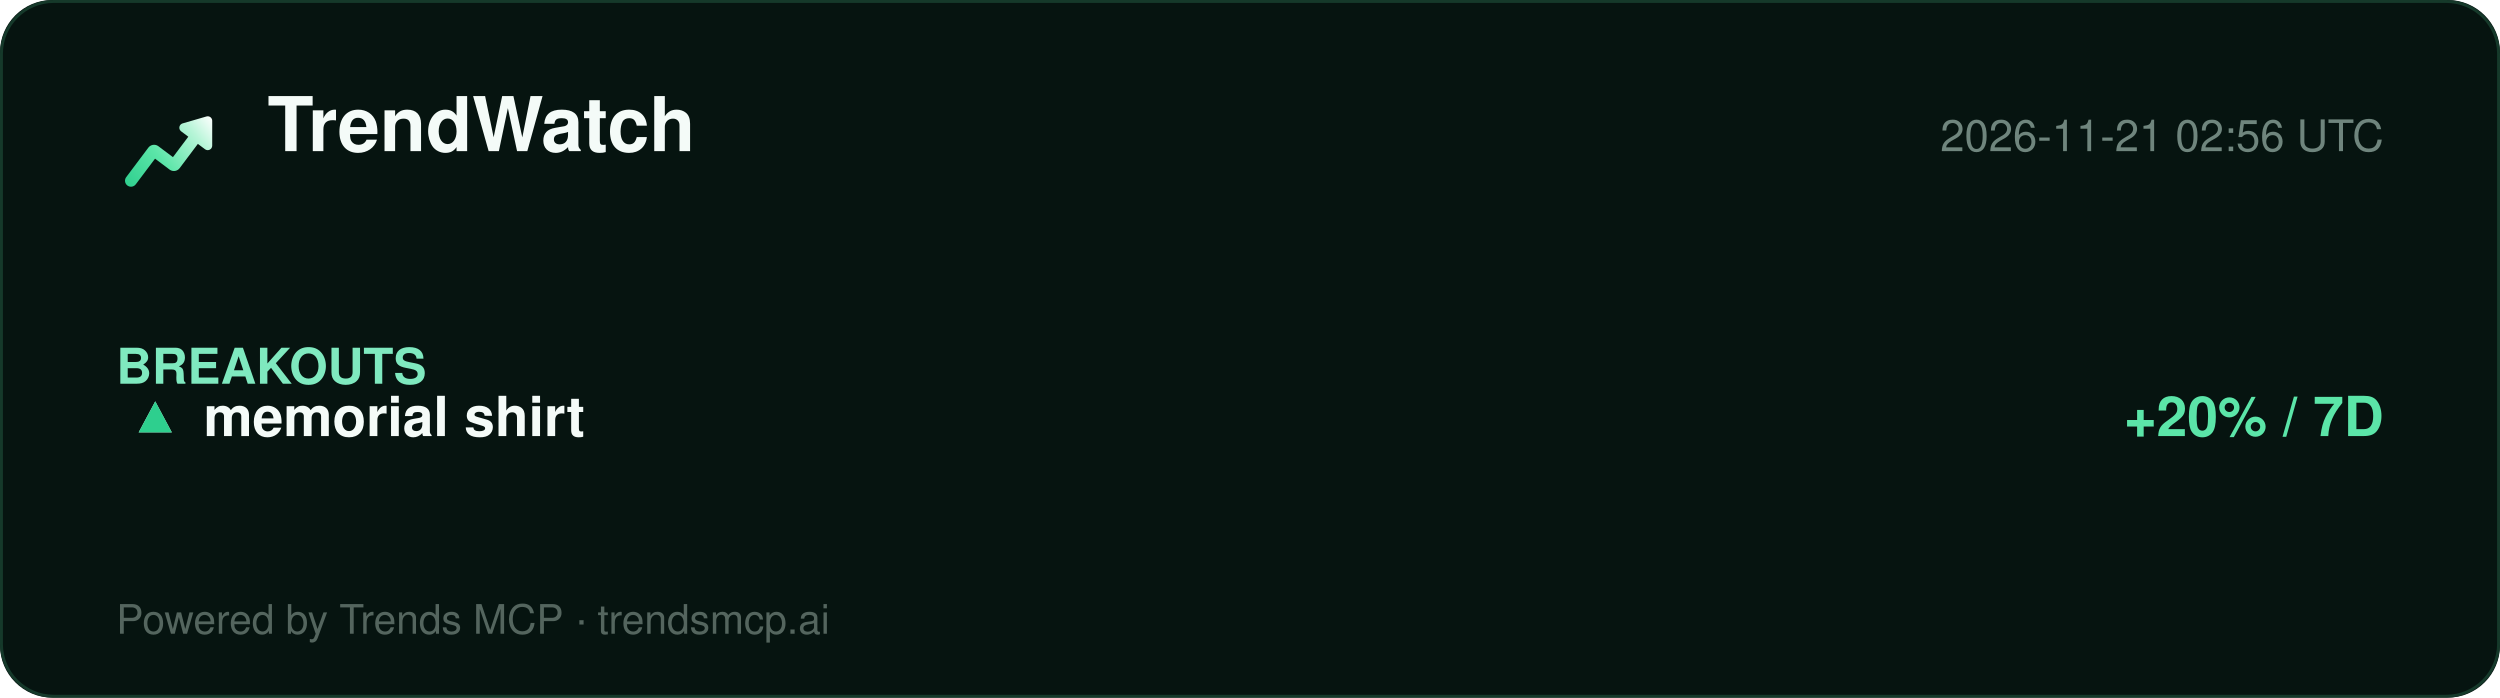
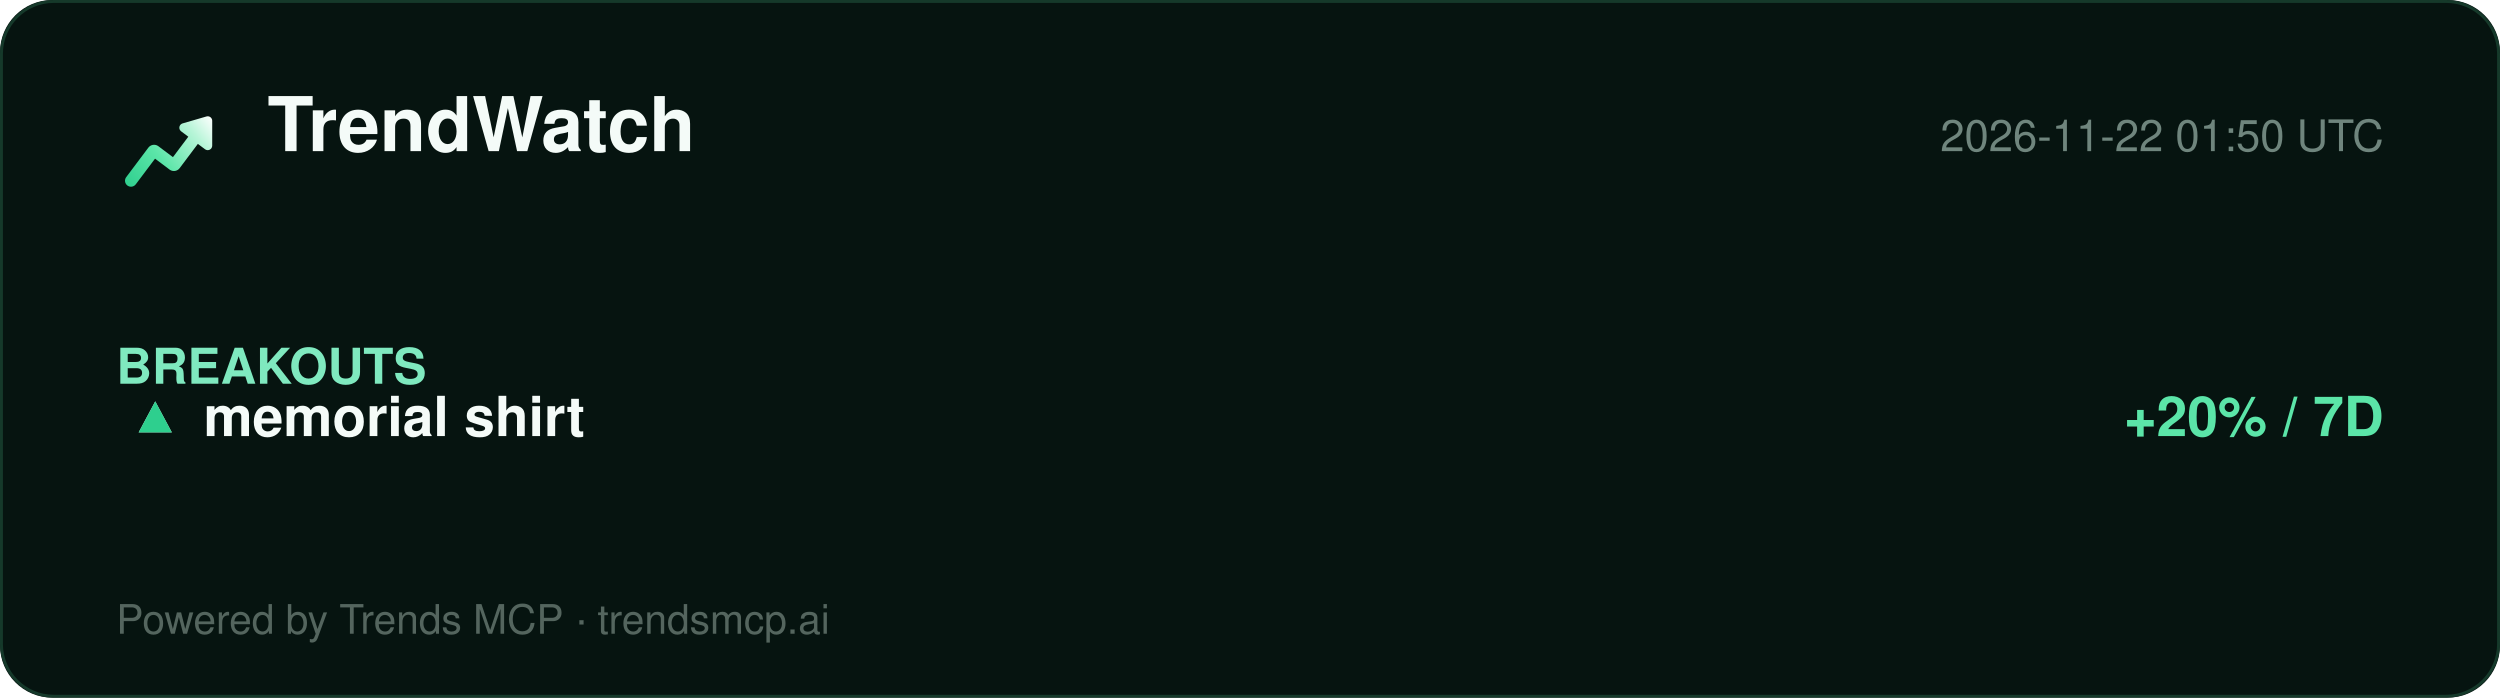
<svg xmlns="http://www.w3.org/2000/svg" width="860" height="240" viewBox="0 0 860 240" role="img" aria-label="TrendWatch report">
  <defs>
    <linearGradient id="lg" x1="2" y1="20" x2="22" y2="4" gradientUnits="userSpaceOnUse">
      <stop offset="0%" stop-color="#2ecf8e" />
      <stop offset="40%" stop-color="#5be5a8" />
      <stop offset="78%" stop-color="#b8f5d8" />
      <stop offset="100%" stop-color="#ffffff" />
    </linearGradient>
  </defs>
  <rect width="860" height="240" rx="18" fill="#061410" />
  <rect x="0.5" y="0.5" width="859" height="239" rx="18" fill="none" stroke="#15392a" />
  <g transform="translate(40,34) scale(1.5)">
    <path d="M20.684 4.042A1.029 1.029 0 0 1 22 5.03l-.001 5.712a1.03 1.03 0 0 1-1.647.823L18.71 10.33l-4.18 5.568a1.647 1.647 0 0 1-2.155.428l-.15-.1-3.337-2.507-4.418 5.885c-.42.56-1.185.707-1.777.368l-.144-.095a1.372 1.372 0 0 1-.368-1.776l.095-.144 5.077-6.762a1.646 1.646 0 0 1 2.156-.428l.149.1 3.336 2.506 3.522-4.69-1.647-1.237a1.03 1.03 0 0 1 .194-1.76l.137-.05 5.485-1.595-.001.001z" fill="url(#lg)" />
  </g>
  <text x="92" y="52" font-family="Segoe UI, Helvetica, Arial, sans-serif" font-size="26" font-weight="800" fill="#f4fbf8">TrendWatch</text>
-   <text x="820" y="52" font-family="Segoe UI, Helvetica, Arial, sans-serif" font-size="15" fill="#6f857d" text-anchor="end">2026-11-21 02:56 UTC</text>
+   <text x="820" y="52" font-family="Segoe UI, Helvetica, Arial, sans-serif" font-size="15" fill="#6f857d" text-anchor="end">2026-11-22 01:50 UTC</text>
  <line x1="40" y1="74" x2="820" y2="74" stroke="#13352700" />
  <g font-family="Segoe UI, Helvetica, Arial, sans-serif">
    <text x="40" y="132" font-size="17" font-weight="700" fill="#7fe9bf">BREAKOUTS</text>
    <text x="44" y="150" font-size="19" fill="#dbe7e1">▲</text>
    <text x="44" y="150" font-size="19" fill="#2ecf8e">▲</text>
    <text x="70" y="150" font-size="19" font-weight="700" fill="#f4fbf8">memorial shirt</text>
    <text x="820" y="150" font-size="19" font-weight="700" fill="#5be5a8" text-anchor="end">+20% / 7D</text>
  </g>
  <text x="40" y="218" font-family="Segoe UI, Helvetica, Arial, sans-serif" font-size="14" fill="#54655e">Powered by Trends MCP · trendsmcp.ai</text>
</svg>
